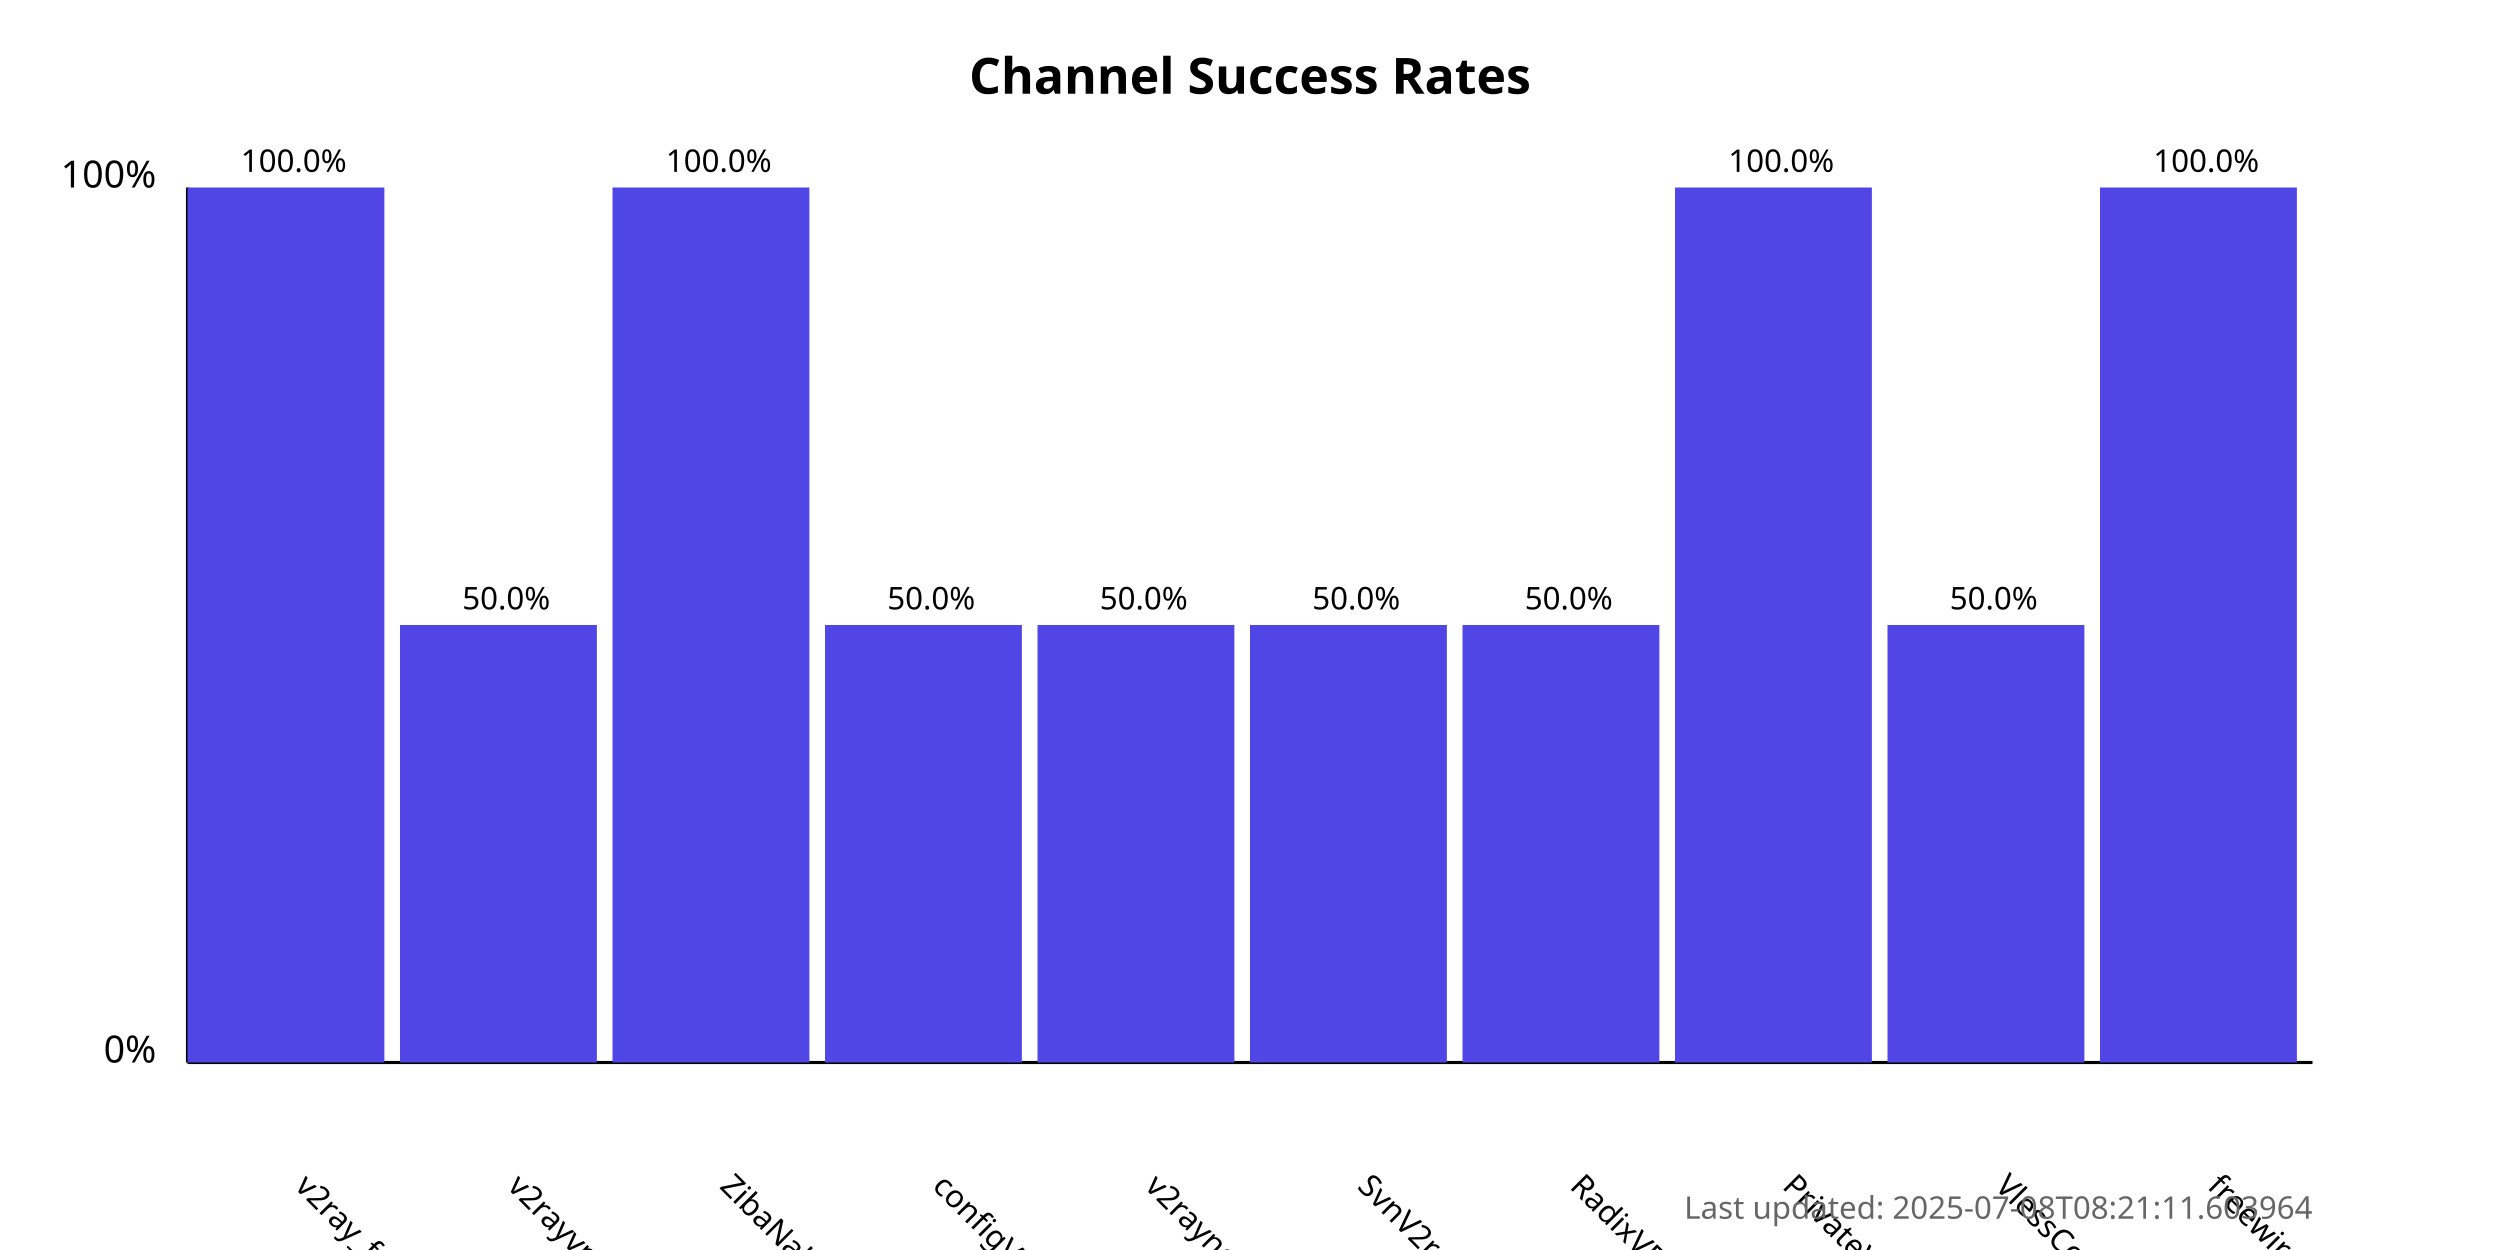
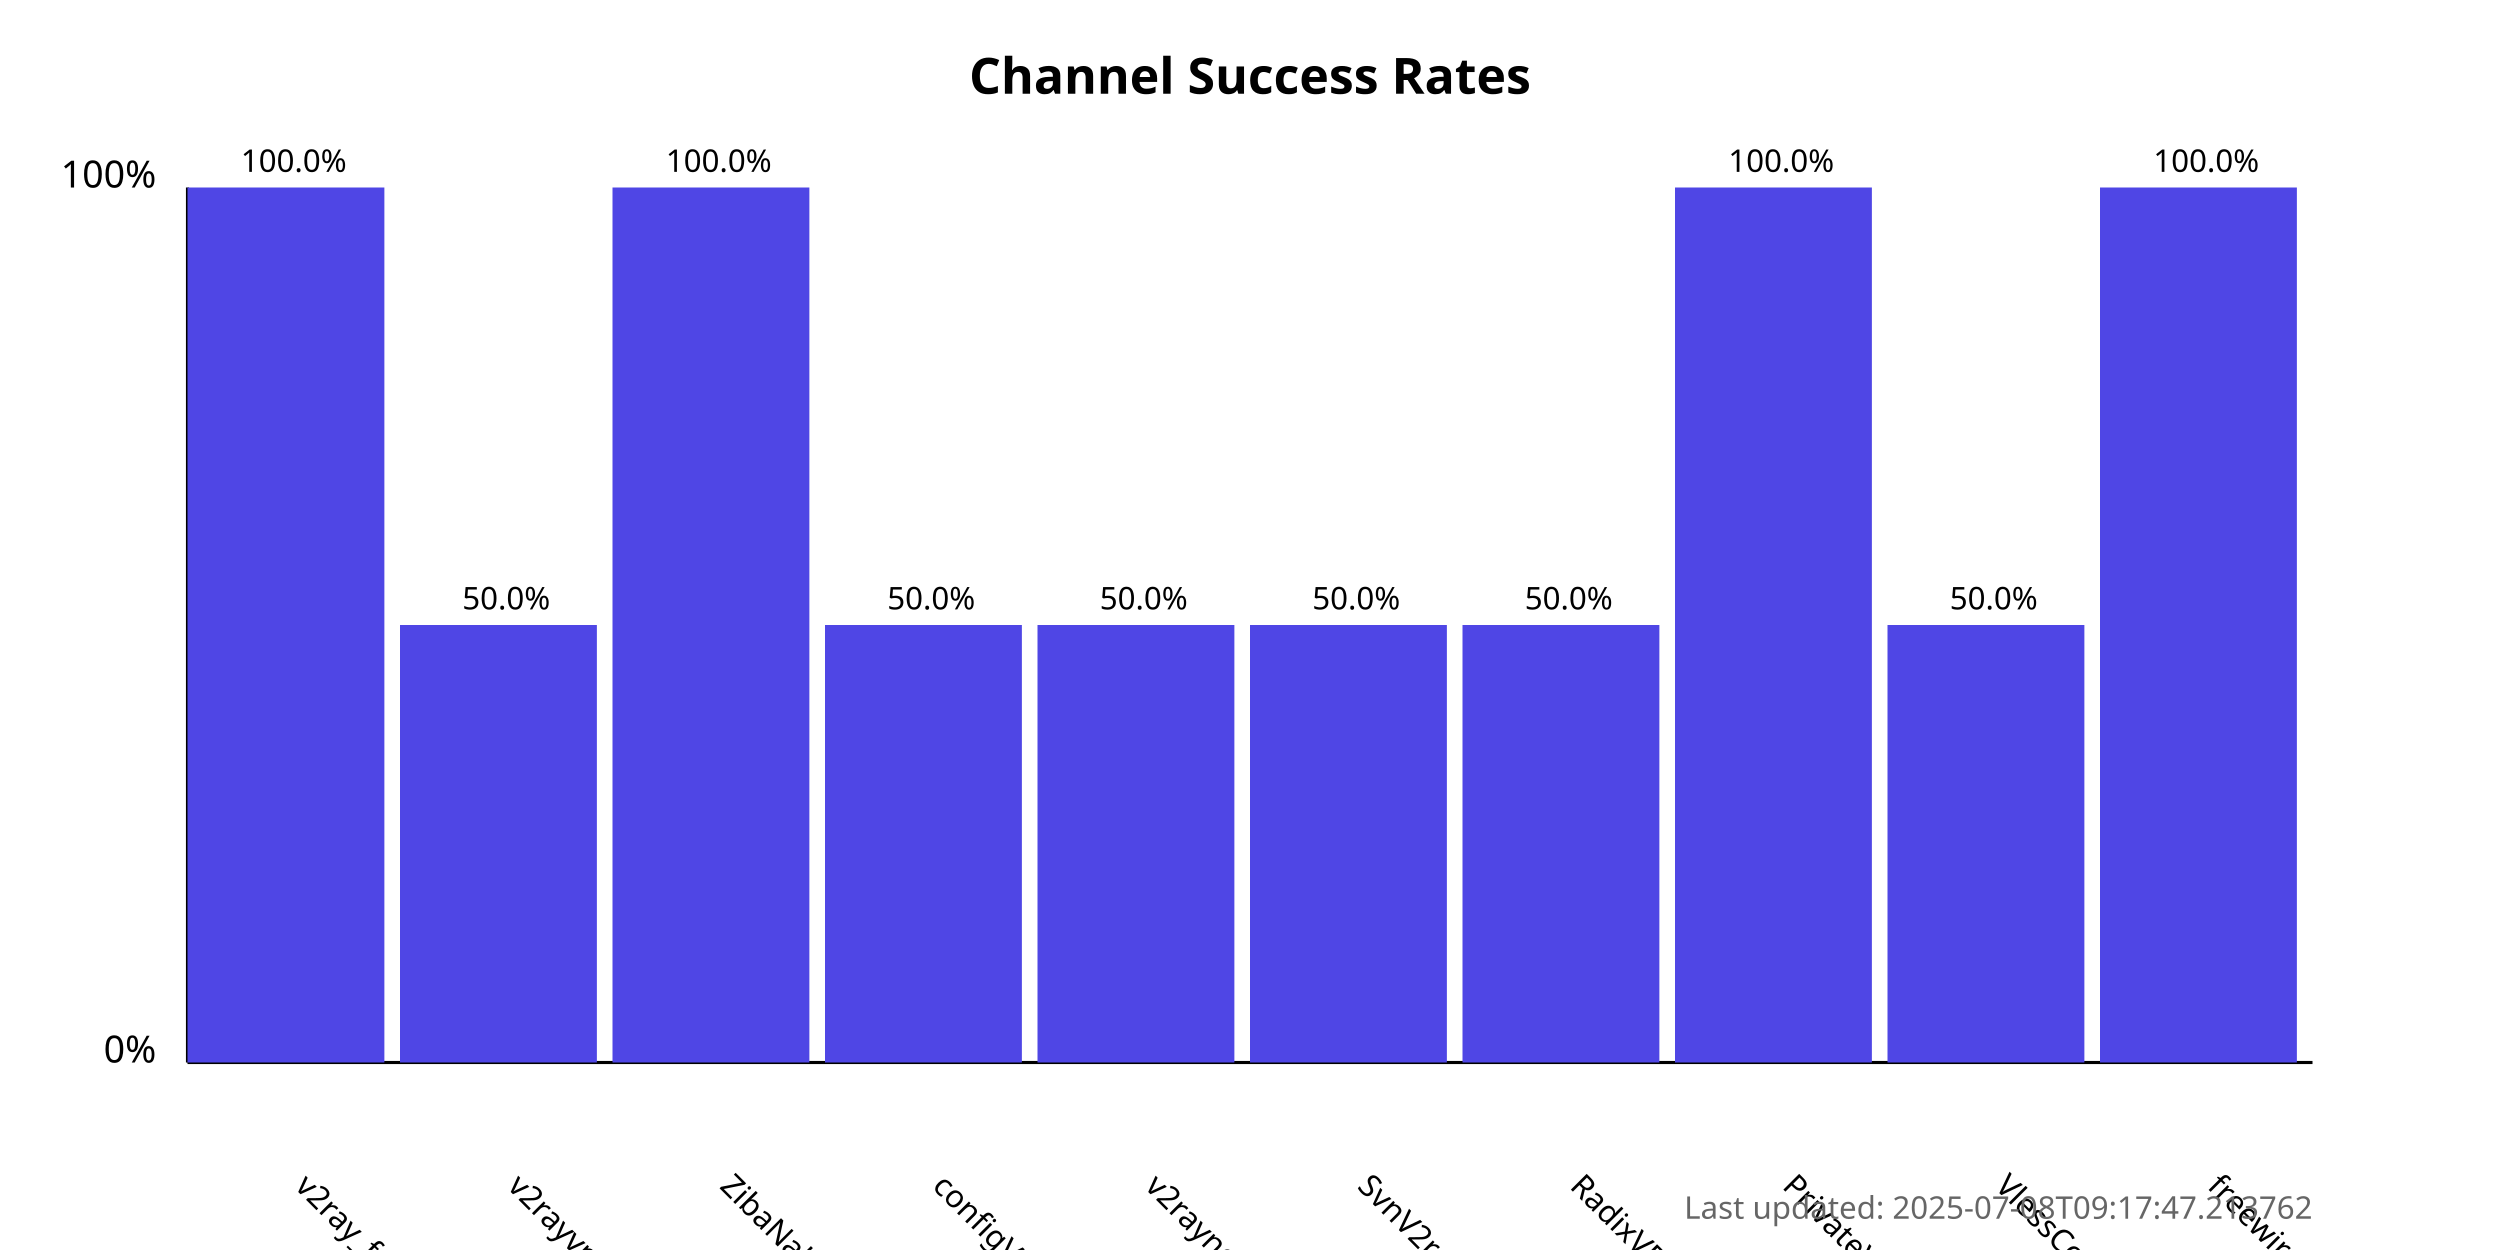
<svg xmlns="http://www.w3.org/2000/svg" width="800" height="400">
  <style>
            .chart-title { font: bold 16px sans-serif; }
            .axis-label { font: 12px sans-serif; }
            .tick-label { font: 10px sans-serif; }
            .bar { fill: #4f46e5; }
            .bar:hover { fill: #6366f1; }
            .timestamp { font: 10px sans-serif; fill: #666; }
        </style>
  <text x="400.0" y="30" text-anchor="middle" class="chart-title">
            Channel Success Rates
        </text>
  <line x1="60" y1="340" x2="60" y2="60" stroke="black" stroke-width="1" />
  <line x1="60" y1="340" x2="740" y2="340" stroke="black" stroke-width="1" />
  <text x="50" y="340" text-anchor="end" class="axis-label">0%</text>
  <text x="50" y="60" text-anchor="end" class="axis-label">100%</text>
  <g>
    <rect x="60" y="60.0" width="63.0" height="280.0" class="bar" />
    <text x="94.0" y="380" transform="rotate(45, 94.0, 380)" text-anchor="start" class="tick-label">
                v2ray_free_conf
            </text>
    <text x="94.0" y="55.0" text-anchor="middle" class="tick-label">
                100.0%
            </text>
  </g>
  <g>
    <rect x="128.0" y="200.0" width="63.0" height="140.0" class="bar" />
    <text x="162.0" y="380" transform="rotate(45, 162.0, 380)" text-anchor="start" class="tick-label">
                v2rayvpno
            </text>
    <text x="162.0" y="195.0" text-anchor="middle" class="tick-label">
                50.0%
            </text>
  </g>
  <g>
    <rect x="196.0" y="60.0" width="63.0" height="280.0" class="bar" />
    <text x="230.0" y="380" transform="rotate(45, 230.0, 380)" text-anchor="start" class="tick-label">
                ZibaNabz
            </text>
    <text x="230.0" y="55.0" text-anchor="middle" class="tick-label">
                100.0%
            </text>
  </g>
  <g>
    <rect x="264.0" y="200.0" width="63.0" height="140.0" class="bar" />
    <text x="298.0" y="380" transform="rotate(45, 298.0, 380)" text-anchor="start" class="tick-label">
                configV2rayForFree
            </text>
    <text x="298.0" y="195.0" text-anchor="middle" class="tick-label">
                50.0%
            </text>
  </g>
  <g>
    <rect x="332.0" y="200.0" width="63.0" height="140.0" class="bar" />
    <text x="366.0" y="380" transform="rotate(45, 366.0, 380)" text-anchor="start" class="tick-label">
                v2rayngvpn
            </text>
    <text x="366.0" y="195.0" text-anchor="middle" class="tick-label">
                50.0%
            </text>
  </g>
  <g>
    <rect x="400.0" y="200.0" width="63.0" height="140.0" class="bar" />
    <text x="434.0" y="380" transform="rotate(45, 434.0, 380)" text-anchor="start" class="tick-label">
                SvnV2ray
            </text>
    <text x="434.0" y="195.0" text-anchor="middle" class="tick-label">
                50.0%
            </text>
  </g>
  <g>
    <rect x="468.0" y="200.0" width="63.0" height="140.0" class="bar" />
    <text x="502.0" y="380" transform="rotate(45, 502.0, 380)" text-anchor="start" class="tick-label">
                RadixVPN
            </text>
    <text x="502.0" y="195.0" text-anchor="middle" class="tick-label">
                50.0%
            </text>
  </g>
  <g>
    <rect x="536.0" y="60.0" width="63.0" height="280.0" class="bar" />
    <text x="570.0" y="380" transform="rotate(45, 570.0, 380)" text-anchor="start" class="tick-label">
                PrivateVPNs
            </text>
    <text x="570.0" y="55.0" text-anchor="middle" class="tick-label">
                100.0%
            </text>
  </g>
  <g>
    <rect x="604.0" y="200.0" width="63.0" height="140.0" class="bar" />
    <text x="638.0" y="380" transform="rotate(45, 638.0, 380)" text-anchor="start" class="tick-label">
                VlessConfig
            </text>
    <text x="638.0" y="195.0" text-anchor="middle" class="tick-label">
                50.0%
            </text>
  </g>
  <g>
    <rect x="672.0" y="60.0" width="63.0" height="280.0" class="bar" />
    <text x="706.0" y="380" transform="rotate(45, 706.0, 380)" text-anchor="start" class="tick-label">
                freewireguard
            </text>
    <text x="706.0" y="55.0" text-anchor="middle" class="tick-label">
                100.0%
            </text>
  </g>
  <text x="740" y="390" text-anchor="end" class="timestamp">
-             Last updated: 2025-07-08T08:21:11.603964
+             Last updated: 2025-07-08T09:17:47.213762
        </text>
</svg>
